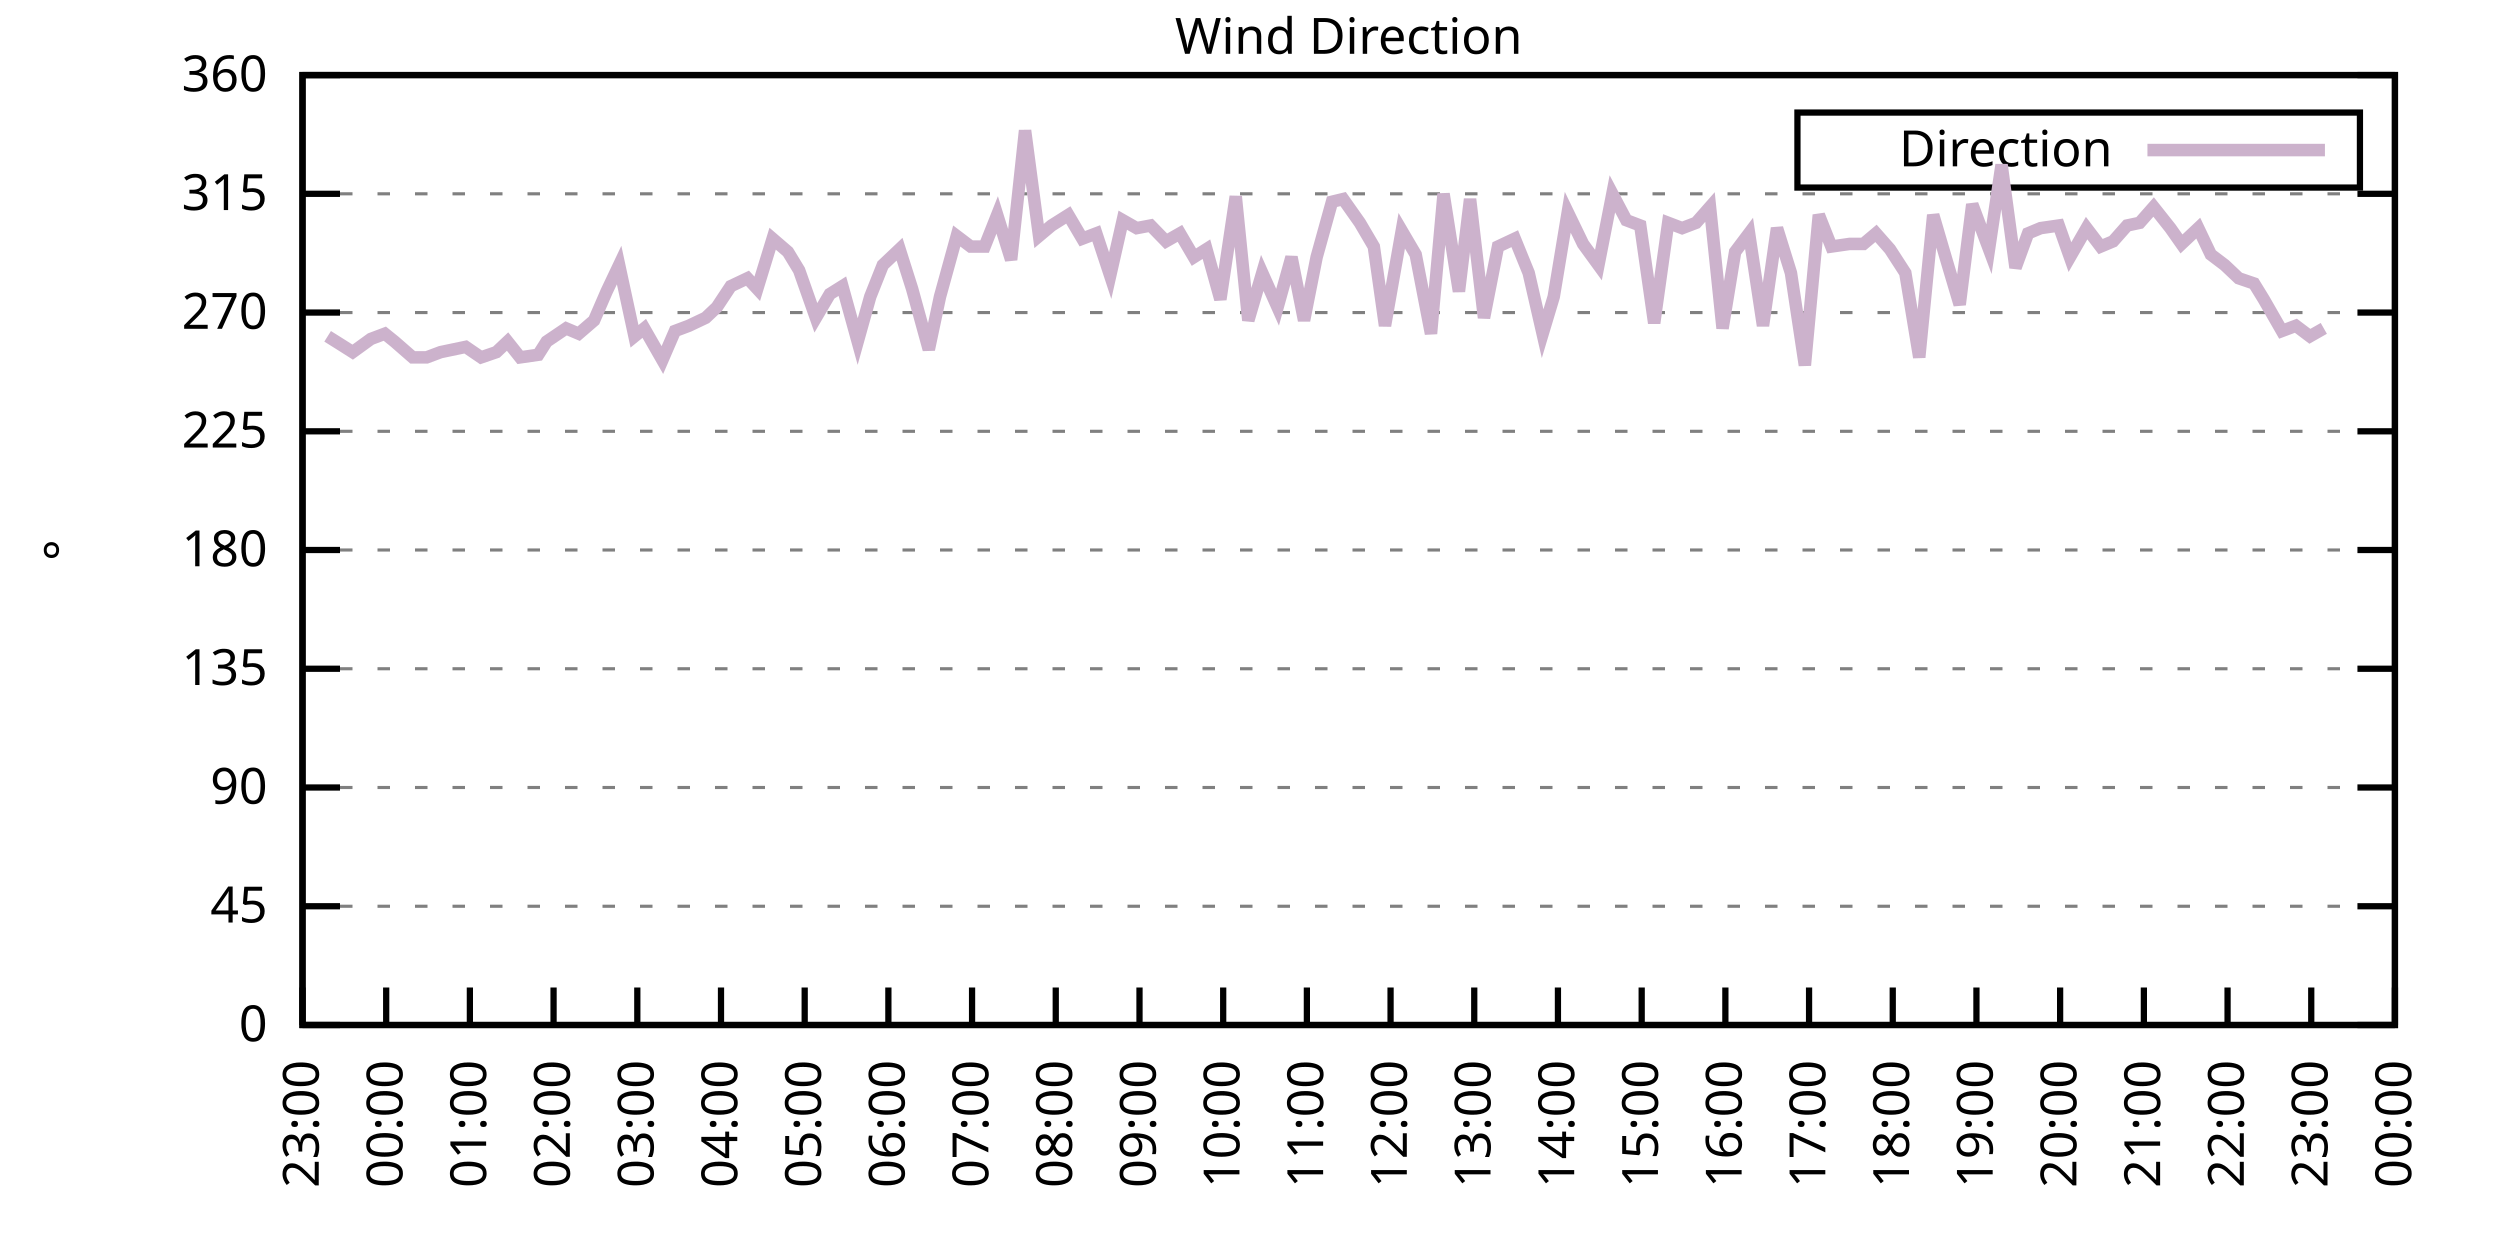
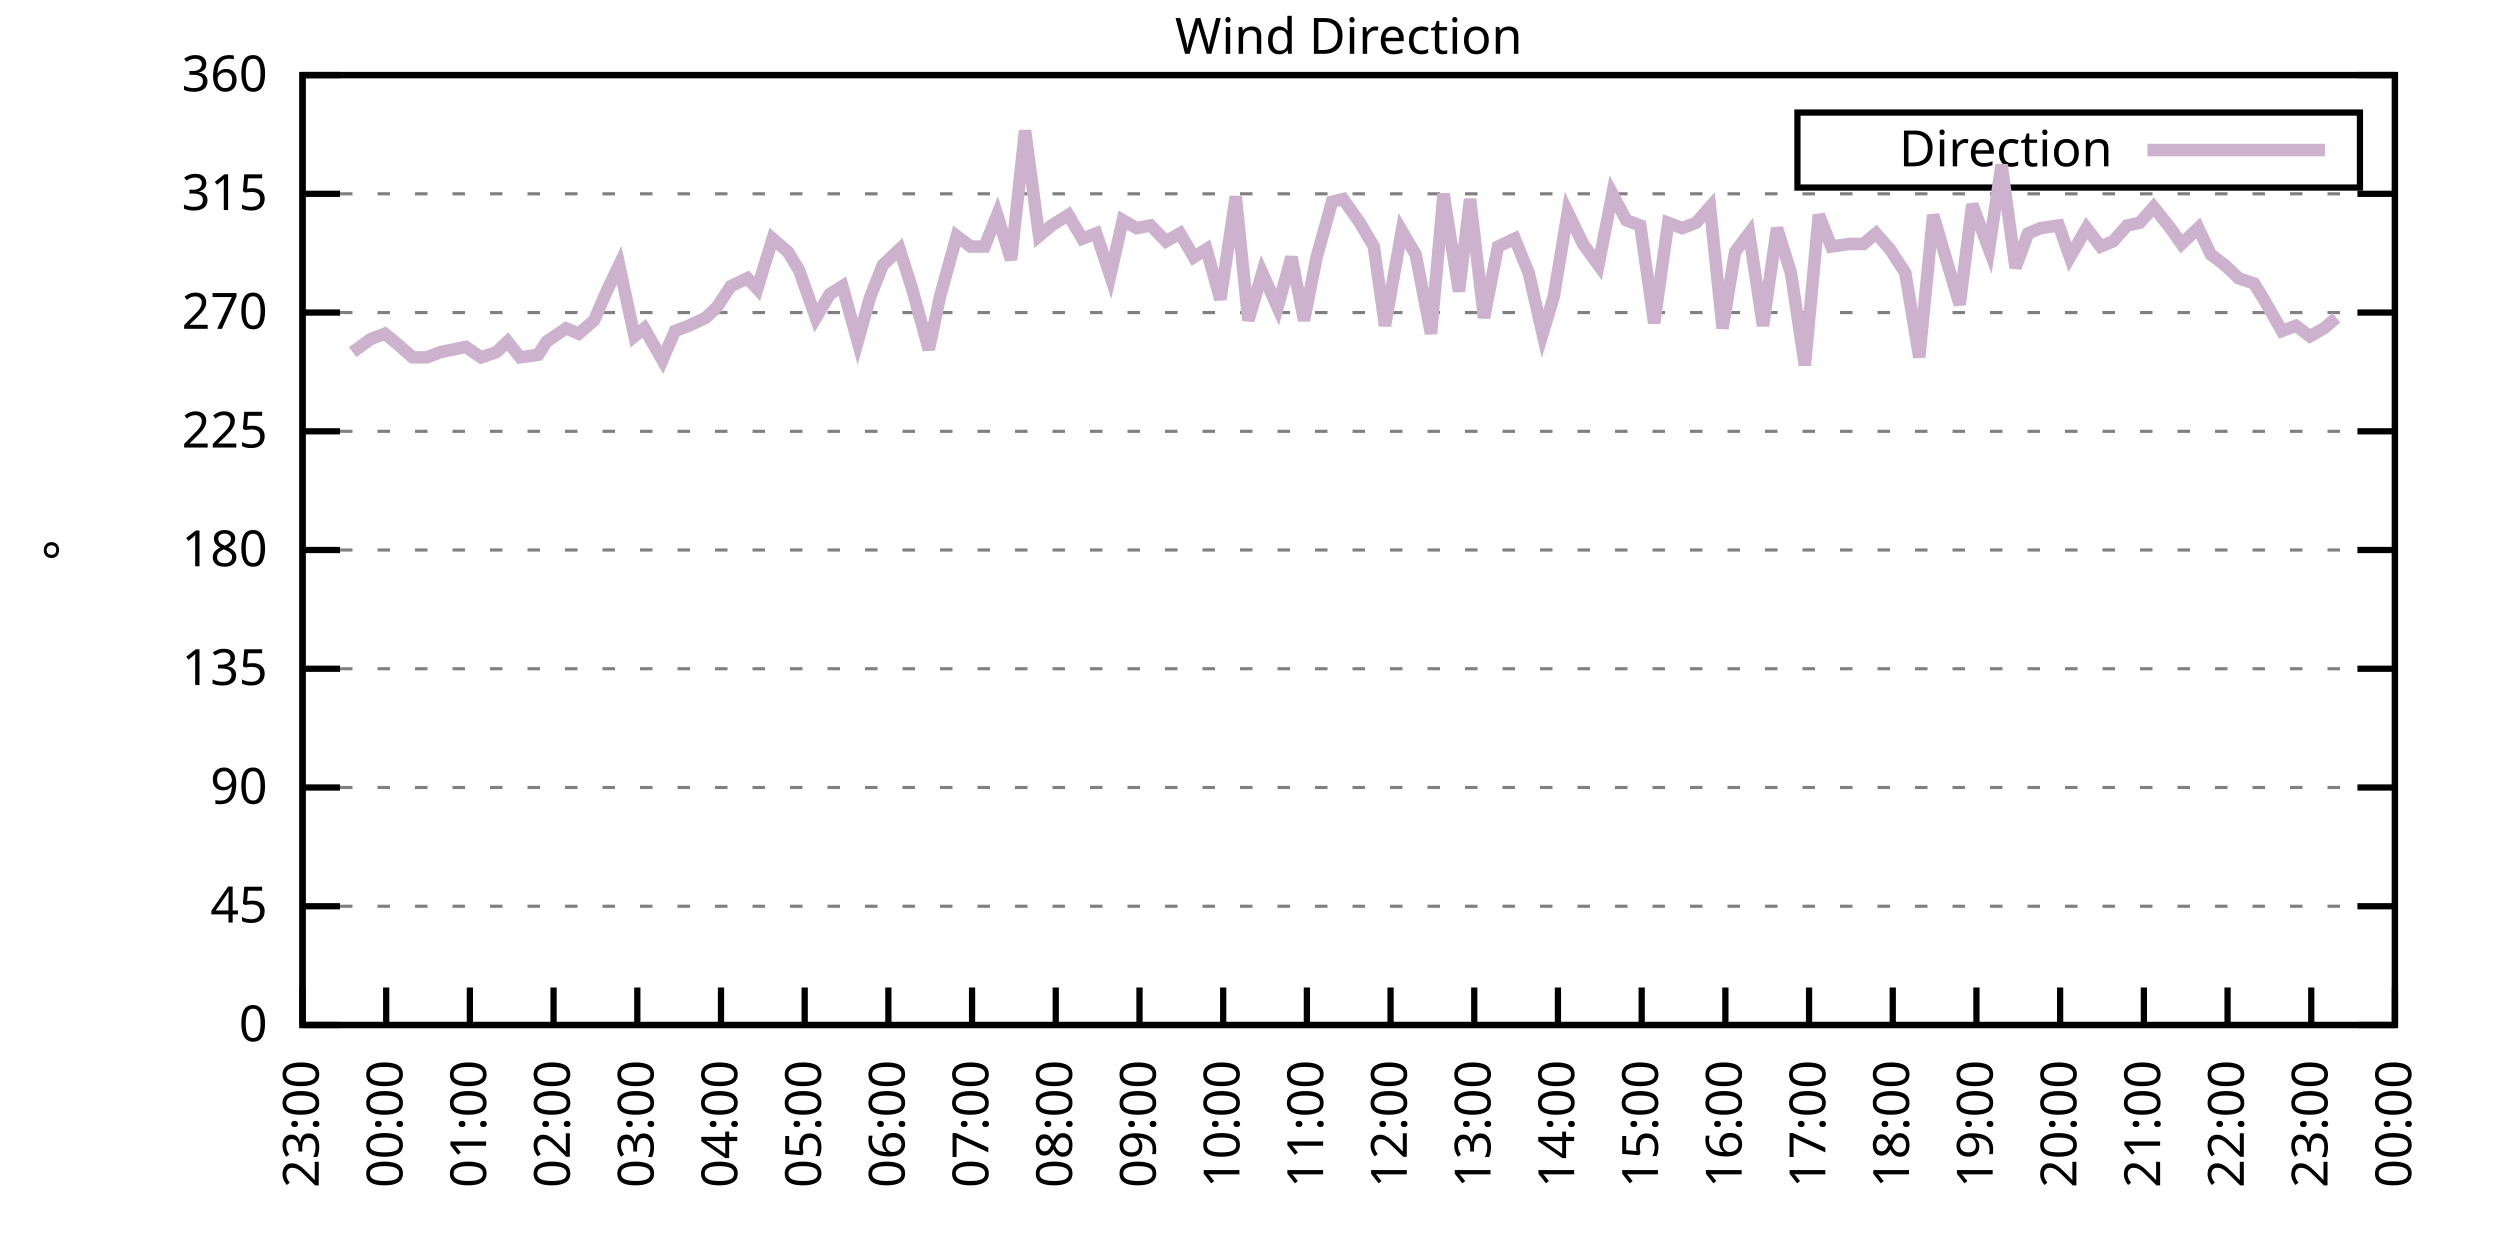
<svg xmlns="http://www.w3.org/2000/svg" xmlns:xlink="http://www.w3.org/1999/xlink" width="400" height="200" viewBox="0 0 400 200">
  <g id="gnuplot_canvas">
    <rect x="0" y="0" width="400" height="200" fill="none" />
    <defs>
      <circle id="gpDot" r="0.5" stroke-width="0.5" stroke="currentColor" />
      <path id="gpPt0" stroke-width="0.333" stroke="currentColor" d="M-1,0 h2 M0,-1 v2" />
      <path id="gpPt1" stroke-width="0.333" stroke="currentColor" d="M-1,-1 L1,1 M1,-1 L-1,1" />
      <path id="gpPt2" stroke-width="0.333" stroke="currentColor" d="M-1,0 L1,0 M0,-1 L0,1 M-1,-1 L1,1 M-1,1 L1,-1" />
      <rect id="gpPt3" stroke-width="0.333" stroke="currentColor" x="-1" y="-1" width="2" height="2" />
      <rect id="gpPt4" stroke-width="0.333" stroke="currentColor" fill="currentColor" x="-1" y="-1" width="2" height="2" />
      <circle id="gpPt5" stroke-width="0.333" stroke="currentColor" cx="0" cy="0" r="1" />
      <use xlink:href="#gpPt5" id="gpPt6" fill="currentColor" stroke="none" />
      <path id="gpPt7" stroke-width="0.333" stroke="currentColor" d="M0,-1.33 L-1.33,0.67 L1.33,0.67 z" />
      <use xlink:href="#gpPt7" id="gpPt8" fill="currentColor" stroke="none" />
      <use xlink:href="#gpPt7" id="gpPt9" stroke="currentColor" transform="rotate(180)" />
      <use xlink:href="#gpPt9" id="gpPt10" fill="currentColor" stroke="none" />
      <use xlink:href="#gpPt3" id="gpPt11" stroke="currentColor" transform="rotate(45)" />
      <use xlink:href="#gpPt11" id="gpPt12" fill="currentColor" stroke="none" />
      <path id="gpPt13" stroke-width="0.333" stroke="currentColor" d="M0,1.330 L1.265,0.411 L0.782,-1.067 L-0.782,-1.076 L-1.265,0.411 z" />
      <use xlink:href="#gpPt13" id="gpPt14" fill="currentColor" stroke="none" />
      <filter id="textbox" filterUnits="objectBoundingBox" x="0" y="0" height="1" width="1">
        <feFlood flood-color="white" flood-opacity="1" result="bgnd" />
        <feComposite in="SourceGraphic" in2="bgnd" operator="atop" />
      </filter>
      <filter id="greybox" filterUnits="objectBoundingBox" x="0" y="0" height="1" width="1">
        <feFlood flood-color="lightgrey" flood-opacity="1" result="grey" />
        <feComposite in="SourceGraphic" in2="grey" operator="atop" />
      </filter>
    </defs>
    <g fill="none" color="white" stroke="currentColor" stroke-width="1.00" stroke-linecap="butt" stroke-linejoin="miter">
</g>
    <g fill="none" color="black" stroke="currentColor" stroke-width="1.00" stroke-linecap="butt" stroke-linejoin="miter">
      <g stroke="none" shape-rendering="crispEdges">
        <polygon fill="rgb(255, 255, 255)" points="48.40,164.00 383.18,164.00 383.18,12.02 48.40,12.02 " />
      </g>
    </g>
    <g fill="none" color="black" stroke="currentColor" stroke-width="1.00" stroke-linecap="butt" stroke-linejoin="miter">
</g>
    <g fill="none" color="black" stroke="black" stroke-width="0.50" stroke-linecap="butt" stroke-linejoin="miter">
</g>
    <g fill="none" color="gray" stroke="currentColor" stroke-width="0.50" stroke-linecap="butt" stroke-linejoin="miter">
      <path stroke="gray" stroke-dasharray="2,4" class="gridline" d="M48.40,164.00 L383.19,164.00  " />
    </g>
    <g fill="none" color="gray" stroke="gray" stroke-width="1.00" stroke-linecap="butt" stroke-linejoin="miter">
</g>
    <g fill="none" color="black" stroke="currentColor" stroke-width="1.00" stroke-linecap="butt" stroke-linejoin="miter">
      <path stroke="black" d="M48.40,164.00 L54.40,164.00 M383.19,164.00 L377.19,164.00  " />
      <g transform="translate(42.80,166.60)" stroke="none" fill="black" font-family="Sans" font-size="8.00" text-anchor="end">
        <text>
          <tspan font-family="Sans"> 0</tspan>
        </text>
      </g>
    </g>
    <g fill="none" color="black" stroke="currentColor" stroke-width="1.00" stroke-linecap="butt" stroke-linejoin="miter">
</g>
    <g fill="none" color="black" stroke="black" stroke-width="0.50" stroke-linecap="butt" stroke-linejoin="miter">
</g>
    <g fill="none" color="gray" stroke="currentColor" stroke-width="0.50" stroke-linecap="butt" stroke-linejoin="miter">
      <path stroke="gray" stroke-dasharray="2,4" class="gridline" d="M48.40,145.00 L383.19,145.00  " />
    </g>
    <g fill="none" color="gray" stroke="gray" stroke-width="1.00" stroke-linecap="butt" stroke-linejoin="miter">
</g>
    <g fill="none" color="black" stroke="currentColor" stroke-width="1.00" stroke-linecap="butt" stroke-linejoin="miter">
      <path stroke="black" d="M48.40,145.00 L54.40,145.00 M383.19,145.00 L377.19,145.00  " />
      <g transform="translate(42.80,147.60)" stroke="none" fill="black" font-family="Sans" font-size="8.00" text-anchor="end">
        <text>
          <tspan font-family="Sans"> 45</tspan>
        </text>
      </g>
    </g>
    <g fill="none" color="black" stroke="currentColor" stroke-width="1.00" stroke-linecap="butt" stroke-linejoin="miter">
</g>
    <g fill="none" color="black" stroke="black" stroke-width="0.50" stroke-linecap="butt" stroke-linejoin="miter">
</g>
    <g fill="none" color="gray" stroke="currentColor" stroke-width="0.50" stroke-linecap="butt" stroke-linejoin="miter">
      <path stroke="gray" stroke-dasharray="2,4" class="gridline" d="M48.40,126.00 L383.19,126.00  " />
    </g>
    <g fill="none" color="gray" stroke="gray" stroke-width="1.00" stroke-linecap="butt" stroke-linejoin="miter">
</g>
    <g fill="none" color="black" stroke="currentColor" stroke-width="1.00" stroke-linecap="butt" stroke-linejoin="miter">
      <path stroke="black" d="M48.40,126.00 L54.40,126.00 M383.19,126.00 L377.19,126.00  " />
      <g transform="translate(42.80,128.60)" stroke="none" fill="black" font-family="Sans" font-size="8.00" text-anchor="end">
        <text>
          <tspan font-family="Sans"> 90</tspan>
        </text>
      </g>
    </g>
    <g fill="none" color="black" stroke="currentColor" stroke-width="1.00" stroke-linecap="butt" stroke-linejoin="miter">
</g>
    <g fill="none" color="black" stroke="black" stroke-width="0.50" stroke-linecap="butt" stroke-linejoin="miter">
</g>
    <g fill="none" color="gray" stroke="currentColor" stroke-width="0.50" stroke-linecap="butt" stroke-linejoin="miter">
      <path stroke="gray" stroke-dasharray="2,4" class="gridline" d="M48.40,107.00 L383.19,107.00  " />
    </g>
    <g fill="none" color="gray" stroke="gray" stroke-width="1.00" stroke-linecap="butt" stroke-linejoin="miter">
</g>
    <g fill="none" color="black" stroke="currentColor" stroke-width="1.00" stroke-linecap="butt" stroke-linejoin="miter">
      <path stroke="black" d="M48.40,107.00 L54.40,107.00 M383.19,107.00 L377.19,107.00  " />
      <g transform="translate(42.80,109.60)" stroke="none" fill="black" font-family="Sans" font-size="8.00" text-anchor="end">
        <text>
          <tspan font-family="Sans"> 135</tspan>
        </text>
      </g>
    </g>
    <g fill="none" color="black" stroke="currentColor" stroke-width="1.00" stroke-linecap="butt" stroke-linejoin="miter">
</g>
    <g fill="none" color="black" stroke="black" stroke-width="0.50" stroke-linecap="butt" stroke-linejoin="miter">
</g>
    <g fill="none" color="gray" stroke="currentColor" stroke-width="0.50" stroke-linecap="butt" stroke-linejoin="miter">
      <path stroke="gray" stroke-dasharray="2,4" class="gridline" d="M48.40,88.00 L383.19,88.00  " />
    </g>
    <g fill="none" color="gray" stroke="gray" stroke-width="1.00" stroke-linecap="butt" stroke-linejoin="miter">
</g>
    <g fill="none" color="black" stroke="currentColor" stroke-width="1.00" stroke-linecap="butt" stroke-linejoin="miter">
      <path stroke="black" d="M48.40,88.00 L54.40,88.00 M383.19,88.00 L377.19,88.00  " />
      <g transform="translate(42.80,90.60)" stroke="none" fill="black" font-family="Sans" font-size="8.00" text-anchor="end">
        <text>
          <tspan font-family="Sans"> 180</tspan>
        </text>
      </g>
    </g>
    <g fill="none" color="black" stroke="currentColor" stroke-width="1.00" stroke-linecap="butt" stroke-linejoin="miter">
</g>
    <g fill="none" color="black" stroke="black" stroke-width="0.50" stroke-linecap="butt" stroke-linejoin="miter">
</g>
    <g fill="none" color="gray" stroke="currentColor" stroke-width="0.50" stroke-linecap="butt" stroke-linejoin="miter">
      <path stroke="gray" stroke-dasharray="2,4" class="gridline" d="M48.40,69.01 L383.19,69.01  " />
    </g>
    <g fill="none" color="gray" stroke="gray" stroke-width="1.00" stroke-linecap="butt" stroke-linejoin="miter">
</g>
    <g fill="none" color="black" stroke="currentColor" stroke-width="1.00" stroke-linecap="butt" stroke-linejoin="miter">
      <path stroke="black" d="M48.40,69.01 L54.40,69.01 M383.19,69.01 L377.19,69.01  " />
      <g transform="translate(42.80,71.61)" stroke="none" fill="black" font-family="Sans" font-size="8.00" text-anchor="end">
        <text>
          <tspan font-family="Sans"> 225</tspan>
        </text>
      </g>
    </g>
    <g fill="none" color="black" stroke="currentColor" stroke-width="1.00" stroke-linecap="butt" stroke-linejoin="miter">
</g>
    <g fill="none" color="black" stroke="black" stroke-width="0.50" stroke-linecap="butt" stroke-linejoin="miter">
</g>
    <g fill="none" color="gray" stroke="currentColor" stroke-width="0.50" stroke-linecap="butt" stroke-linejoin="miter">
      <path stroke="gray" stroke-dasharray="2,4" class="gridline" d="M48.40,50.01 L383.19,50.01  " />
    </g>
    <g fill="none" color="gray" stroke="gray" stroke-width="1.00" stroke-linecap="butt" stroke-linejoin="miter">
</g>
    <g fill="none" color="black" stroke="currentColor" stroke-width="1.00" stroke-linecap="butt" stroke-linejoin="miter">
      <path stroke="black" d="M48.40,50.01 L54.40,50.01 M383.19,50.01 L377.19,50.01  " />
      <g transform="translate(42.80,52.61)" stroke="none" fill="black" font-family="Sans" font-size="8.00" text-anchor="end">
        <text>
          <tspan font-family="Sans"> 270</tspan>
        </text>
      </g>
    </g>
    <g fill="none" color="black" stroke="currentColor" stroke-width="1.00" stroke-linecap="butt" stroke-linejoin="miter">
</g>
    <g fill="none" color="black" stroke="black" stroke-width="0.50" stroke-linecap="butt" stroke-linejoin="miter">
</g>
    <g fill="none" color="gray" stroke="currentColor" stroke-width="0.50" stroke-linecap="butt" stroke-linejoin="miter">
      <path stroke="gray" stroke-dasharray="2,4" class="gridline" d="M48.40,31.01 L383.19,31.01  " />
    </g>
    <g fill="none" color="gray" stroke="gray" stroke-width="1.00" stroke-linecap="butt" stroke-linejoin="miter">
</g>
    <g fill="none" color="black" stroke="currentColor" stroke-width="1.00" stroke-linecap="butt" stroke-linejoin="miter">
      <path stroke="black" d="M48.40,31.01 L54.40,31.01 M383.19,31.01 L377.19,31.01  " />
      <g transform="translate(42.80,33.61)" stroke="none" fill="black" font-family="Sans" font-size="8.00" text-anchor="end">
        <text>
          <tspan font-family="Sans"> 315</tspan>
        </text>
      </g>
    </g>
    <g fill="none" color="black" stroke="currentColor" stroke-width="1.00" stroke-linecap="butt" stroke-linejoin="miter">
</g>
    <g fill="none" color="black" stroke="black" stroke-width="0.50" stroke-linecap="butt" stroke-linejoin="miter">
</g>
    <g fill="none" color="gray" stroke="currentColor" stroke-width="0.50" stroke-linecap="butt" stroke-linejoin="miter">
      <path stroke="gray" stroke-dasharray="2,4" class="gridline" d="M48.40,12.01 L383.19,12.01  " />
    </g>
    <g fill="none" color="gray" stroke="gray" stroke-width="1.00" stroke-linecap="butt" stroke-linejoin="miter">
</g>
    <g fill="none" color="black" stroke="currentColor" stroke-width="1.00" stroke-linecap="butt" stroke-linejoin="miter">
      <path stroke="black" d="M48.40,12.01 L54.40,12.01 M383.19,12.01 L377.19,12.01  " />
      <g transform="translate(42.80,14.61)" stroke="none" fill="black" font-family="Sans" font-size="8.00" text-anchor="end">
        <text>
          <tspan font-family="Sans"> 360</tspan>
        </text>
      </g>
    </g>
    <g fill="none" color="black" stroke="currentColor" stroke-width="1.00" stroke-linecap="butt" stroke-linejoin="miter">
      <path stroke="black" d="M48.40,164.00 L48.40,158.00  " />
      <g transform="translate(51.00,169.60) rotate(270.00)" stroke="none" fill="black" font-family="Sans" font-size="8.00" text-anchor="end">
        <text>
          <tspan font-family="Sans">23:00</tspan>
        </text>
      </g>
    </g>
    <g fill="none" color="black" stroke="currentColor" stroke-width="1.00" stroke-linecap="butt" stroke-linejoin="miter">
      <path stroke="black" d="M61.79,164.00 L61.79,158.00  " />
      <g transform="translate(64.39,169.60) rotate(270.00)" stroke="none" fill="black" font-family="Sans" font-size="8.00" text-anchor="end">
        <text>
          <tspan font-family="Sans">00:00</tspan>
        </text>
      </g>
    </g>
    <g fill="none" color="black" stroke="currentColor" stroke-width="1.00" stroke-linecap="butt" stroke-linejoin="miter">
      <path stroke="black" d="M75.18,164.00 L75.18,158.00  " />
      <g transform="translate(77.78,169.60) rotate(270.00)" stroke="none" fill="black" font-family="Sans" font-size="8.00" text-anchor="end">
        <text>
          <tspan font-family="Sans">01:00</tspan>
        </text>
      </g>
    </g>
    <g fill="none" color="black" stroke="currentColor" stroke-width="1.00" stroke-linecap="butt" stroke-linejoin="miter">
      <path stroke="black" d="M88.57,164.00 L88.57,158.00  " />
      <g transform="translate(91.17,169.60) rotate(270.00)" stroke="none" fill="black" font-family="Sans" font-size="8.00" text-anchor="end">
        <text>
          <tspan font-family="Sans">02:00</tspan>
        </text>
      </g>
    </g>
    <g fill="none" color="black" stroke="currentColor" stroke-width="1.00" stroke-linecap="butt" stroke-linejoin="miter">
      <path stroke="black" d="M101.97,164.00 L101.97,158.00  " />
      <g transform="translate(104.57,169.60) rotate(270.00)" stroke="none" fill="black" font-family="Sans" font-size="8.00" text-anchor="end">
        <text>
          <tspan font-family="Sans">03:00</tspan>
        </text>
      </g>
    </g>
    <g fill="none" color="black" stroke="currentColor" stroke-width="1.00" stroke-linecap="butt" stroke-linejoin="miter">
      <path stroke="black" d="M115.36,164.00 L115.36,158.00  " />
      <g transform="translate(117.96,169.60) rotate(270.00)" stroke="none" fill="black" font-family="Sans" font-size="8.00" text-anchor="end">
        <text>
          <tspan font-family="Sans">04:00</tspan>
        </text>
      </g>
    </g>
    <g fill="none" color="black" stroke="currentColor" stroke-width="1.00" stroke-linecap="butt" stroke-linejoin="miter">
      <path stroke="black" d="M128.75,164.00 L128.75,158.00  " />
      <g transform="translate(131.35,169.60) rotate(270.00)" stroke="none" fill="black" font-family="Sans" font-size="8.00" text-anchor="end">
        <text>
          <tspan font-family="Sans">05:00</tspan>
        </text>
      </g>
    </g>
    <g fill="none" color="black" stroke="currentColor" stroke-width="1.00" stroke-linecap="butt" stroke-linejoin="miter">
      <path stroke="black" d="M142.14,164.00 L142.14,158.00  " />
      <g transform="translate(144.74,169.60) rotate(270.00)" stroke="none" fill="black" font-family="Sans" font-size="8.00" text-anchor="end">
        <text>
          <tspan font-family="Sans">06:00</tspan>
        </text>
      </g>
    </g>
    <g fill="none" color="black" stroke="currentColor" stroke-width="1.00" stroke-linecap="butt" stroke-linejoin="miter">
      <path stroke="black" d="M155.53,164.00 L155.53,158.00  " />
      <g transform="translate(158.13,169.60) rotate(270.00)" stroke="none" fill="black" font-family="Sans" font-size="8.00" text-anchor="end">
        <text>
          <tspan font-family="Sans">07:00</tspan>
        </text>
      </g>
    </g>
    <g fill="none" color="black" stroke="currentColor" stroke-width="1.00" stroke-linecap="butt" stroke-linejoin="miter">
      <path stroke="black" d="M168.92,164.00 L168.92,158.00  " />
      <g transform="translate(171.52,169.60) rotate(270.00)" stroke="none" fill="black" font-family="Sans" font-size="8.00" text-anchor="end">
        <text>
          <tspan font-family="Sans">08:00</tspan>
        </text>
      </g>
    </g>
    <g fill="none" color="black" stroke="currentColor" stroke-width="1.00" stroke-linecap="butt" stroke-linejoin="miter">
      <path stroke="black" d="M182.32,164.00 L182.32,158.00  " />
      <g transform="translate(184.92,169.60) rotate(270.00)" stroke="none" fill="black" font-family="Sans" font-size="8.00" text-anchor="end">
        <text>
          <tspan font-family="Sans">09:00</tspan>
        </text>
      </g>
    </g>
    <g fill="none" color="black" stroke="currentColor" stroke-width="1.00" stroke-linecap="butt" stroke-linejoin="miter">
      <path stroke="black" d="M195.71,164.00 L195.71,158.00  " />
      <g transform="translate(198.31,169.60) rotate(270.00)" stroke="none" fill="black" font-family="Sans" font-size="8.00" text-anchor="end">
        <text>
          <tspan font-family="Sans">10:00</tspan>
        </text>
      </g>
    </g>
    <g fill="none" color="black" stroke="currentColor" stroke-width="1.00" stroke-linecap="butt" stroke-linejoin="miter">
      <path stroke="black" d="M209.10,164.00 L209.10,158.00  " />
      <g transform="translate(211.70,169.60) rotate(270.00)" stroke="none" fill="black" font-family="Sans" font-size="8.00" text-anchor="end">
        <text>
          <tspan font-family="Sans">11:00</tspan>
        </text>
      </g>
    </g>
    <g fill="none" color="black" stroke="currentColor" stroke-width="1.00" stroke-linecap="butt" stroke-linejoin="miter">
      <path stroke="black" d="M222.49,164.00 L222.49,158.00  " />
      <g transform="translate(225.09,169.60) rotate(270.00)" stroke="none" fill="black" font-family="Sans" font-size="8.00" text-anchor="end">
        <text>
          <tspan font-family="Sans">12:00</tspan>
        </text>
      </g>
    </g>
    <g fill="none" color="black" stroke="currentColor" stroke-width="1.00" stroke-linecap="butt" stroke-linejoin="miter">
      <path stroke="black" d="M235.88,164.00 L235.88,158.00  " />
      <g transform="translate(238.48,169.60) rotate(270.00)" stroke="none" fill="black" font-family="Sans" font-size="8.00" text-anchor="end">
        <text>
          <tspan font-family="Sans">13:00</tspan>
        </text>
      </g>
    </g>
    <g fill="none" color="black" stroke="currentColor" stroke-width="1.00" stroke-linecap="butt" stroke-linejoin="miter">
      <path stroke="black" d="M249.27,164.00 L249.27,158.00  " />
      <g transform="translate(251.87,169.60) rotate(270.00)" stroke="none" fill="black" font-family="Sans" font-size="8.00" text-anchor="end">
        <text>
          <tspan font-family="Sans">14:00</tspan>
        </text>
      </g>
    </g>
    <g fill="none" color="black" stroke="currentColor" stroke-width="1.00" stroke-linecap="butt" stroke-linejoin="miter">
      <path stroke="black" d="M262.67,164.00 L262.67,158.00  " />
      <g transform="translate(265.27,169.60) rotate(270.00)" stroke="none" fill="black" font-family="Sans" font-size="8.00" text-anchor="end">
        <text>
          <tspan font-family="Sans">15:00</tspan>
        </text>
      </g>
    </g>
    <g fill="none" color="black" stroke="currentColor" stroke-width="1.00" stroke-linecap="butt" stroke-linejoin="miter">
      <path stroke="black" d="M276.06,164.00 L276.06,158.00  " />
      <g transform="translate(278.66,169.60) rotate(270.00)" stroke="none" fill="black" font-family="Sans" font-size="8.00" text-anchor="end">
        <text>
          <tspan font-family="Sans">16:00</tspan>
        </text>
      </g>
    </g>
    <g fill="none" color="black" stroke="currentColor" stroke-width="1.00" stroke-linecap="butt" stroke-linejoin="miter">
      <path stroke="black" d="M289.45,164.00 L289.45,158.00  " />
      <g transform="translate(292.05,169.60) rotate(270.00)" stroke="none" fill="black" font-family="Sans" font-size="8.00" text-anchor="end">
        <text>
          <tspan font-family="Sans">17:00</tspan>
        </text>
      </g>
    </g>
    <g fill="none" color="black" stroke="currentColor" stroke-width="1.00" stroke-linecap="butt" stroke-linejoin="miter">
      <path stroke="black" d="M302.84,164.00 L302.84,158.00  " />
      <g transform="translate(305.44,169.60) rotate(270.00)" stroke="none" fill="black" font-family="Sans" font-size="8.00" text-anchor="end">
        <text>
          <tspan font-family="Sans">18:00</tspan>
        </text>
      </g>
    </g>
    <g fill="none" color="black" stroke="currentColor" stroke-width="1.00" stroke-linecap="butt" stroke-linejoin="miter">
      <path stroke="black" d="M316.23,164.00 L316.23,158.00  " />
      <g transform="translate(318.83,169.60) rotate(270.00)" stroke="none" fill="black" font-family="Sans" font-size="8.00" text-anchor="end">
        <text>
          <tspan font-family="Sans">19:00</tspan>
        </text>
      </g>
    </g>
    <g fill="none" color="black" stroke="currentColor" stroke-width="1.00" stroke-linecap="butt" stroke-linejoin="miter">
      <path stroke="black" d="M329.62,164.00 L329.62,158.00  " />
      <g transform="translate(332.22,169.60) rotate(270.00)" stroke="none" fill="black" font-family="Sans" font-size="8.00" text-anchor="end">
        <text>
          <tspan font-family="Sans">20:00</tspan>
        </text>
      </g>
    </g>
    <g fill="none" color="black" stroke="currentColor" stroke-width="1.00" stroke-linecap="butt" stroke-linejoin="miter">
      <path stroke="black" d="M343.02,164.00 L343.02,158.00  " />
      <g transform="translate(345.62,169.60) rotate(270.00)" stroke="none" fill="black" font-family="Sans" font-size="8.00" text-anchor="end">
        <text>
          <tspan font-family="Sans">21:00</tspan>
        </text>
      </g>
    </g>
    <g fill="none" color="black" stroke="currentColor" stroke-width="1.00" stroke-linecap="butt" stroke-linejoin="miter">
      <path stroke="black" d="M356.41,164.00 L356.41,158.00  " />
      <g transform="translate(359.01,169.60) rotate(270.00)" stroke="none" fill="black" font-family="Sans" font-size="8.00" text-anchor="end">
        <text>
          <tspan font-family="Sans">22:00</tspan>
        </text>
      </g>
    </g>
    <g fill="none" color="black" stroke="currentColor" stroke-width="1.00" stroke-linecap="butt" stroke-linejoin="miter">
      <path stroke="black" d="M369.80,164.00 L369.80,158.00  " />
      <g transform="translate(372.40,169.60) rotate(270.00)" stroke="none" fill="black" font-family="Sans" font-size="8.00" text-anchor="end">
        <text>
          <tspan font-family="Sans">23:00</tspan>
        </text>
      </g>
    </g>
    <g fill="none" color="black" stroke="currentColor" stroke-width="1.00" stroke-linecap="butt" stroke-linejoin="miter">
      <path stroke="black" d="M383.19,164.00 L383.19,158.00  " />
      <g transform="translate(385.79,169.60) rotate(270.00)" stroke="none" fill="black" font-family="Sans" font-size="8.00" text-anchor="end">
        <text>
          <tspan font-family="Sans">00:00</tspan>
        </text>
      </g>
    </g>
    <g fill="none" color="black" stroke="currentColor" stroke-width="1.00" stroke-linecap="butt" stroke-linejoin="miter">
</g>
    <g fill="none" color="black" stroke="currentColor" stroke-width="1.00" stroke-linecap="butt" stroke-linejoin="miter">
      <path stroke="black" d="M48.40,12.01 L48.40,164.00 L383.19,164.00 L383.19,12.01 L48.40,12.01 Z  " />
    </g>
    <g fill="none" color="black" stroke="currentColor" stroke-width="1.00" stroke-linecap="butt" stroke-linejoin="miter">
</g>
    <g fill="none" color="black" stroke="currentColor" stroke-width="1.00" stroke-linecap="butt" stroke-linejoin="miter">
      <path stroke="black" d="M287.59,30.01 L287.59,18.01 L377.59,18.01 L377.59,30.01 L287.59,30.01 Z  " />
    </g>
    <g id="Wind_direction_plot_1">
      <g fill="none" color="white" stroke="black" stroke-width="2.00" stroke-linecap="butt" stroke-linejoin="miter">
</g>
      <g fill="none" color="black" stroke="currentColor" stroke-width="2.00" stroke-linecap="butt" stroke-linejoin="miter">
        <g transform="translate(337.99,26.61)" stroke="none" fill="black" font-family="Sans" font-size="8.00" text-anchor="end">
          <text>
            <tspan font-family="Sans">Direction</tspan>
          </text>
        </g>
      </g>
      <g fill="none" color="black" stroke="currentColor" stroke-width="2.00" stroke-linecap="butt" stroke-linejoin="miter">
-         <path stroke="rgb(204, 178, 204)" d="M343.59,24.01 L371.99,24.01 M52.42,53.81 L54.43,55.07 L56.43,56.34 L59.34,54.23 L61.57,53.39 L63.13,54.65   L66.03,57.18 L68.26,57.18 L70.50,56.34 L74.51,55.50 L76.97,57.18 L79.42,56.34 L81.21,54.65 L83.22,57.18   L86.12,56.76 L87.46,54.65 L90.58,52.54 L92.59,53.39 L95.05,51.27 L97.06,46.63 L99.06,42.41 L101.52,53.81   L103.08,52.54 L105.98,57.61 L107.99,52.96 L110.22,52.12 L112.90,50.85 L114.69,49.16 L116.92,45.79 L119.60,44.52   L121.16,46.21 L123.62,38.19 L126.07,40.30 L127.86,43.25 L130.54,50.85 L132.77,47.05 L134.78,45.79 L137.23,54.65   L139.24,47.47 L141.25,42.41 L143.93,39.87 L145.94,46.21 L148.61,55.92 L150.40,47.47 L153.08,37.76 L155.31,39.45   L157.54,39.45 L159.55,34.39 L161.78,41.56 L164.01,20.88 L166.25,37.76 L168.25,36.08 L170.93,34.39 L173.17,38.19   L175.40,37.34 L177.63,44.10 L179.64,35.23 L181.87,36.50 L184.10,36.08 L186.56,38.61 L188.79,37.34 L191.02,41.14   L193.03,39.87 L195.26,47.90 L197.72,31.43 L199.73,51.27 L201.96,43.67 L204.41,49.16 L206.64,41.14 L208.65,51.27   L210.66,41.14 L213.12,32.28 L214.90,31.85 L217.58,35.65 L219.81,39.45 L221.60,52.12 L224.28,36.92 L226.51,40.72   L228.96,53.39 L230.97,31.01 L233.43,46.63 L235.21,31.85 L237.44,50.85 L239.68,39.45 L242.36,38.19 L244.59,43.67   L246.82,53.39 L248.60,47.47 L250.84,33.96 L253.29,39.03 L255.75,42.41 L257.98,31.01 L260.21,35.23 L262.44,36.08   L264.67,51.70 L266.91,35.65 L269.14,36.50 L271.37,35.65 L273.60,33.12 L275.61,52.54 L277.62,40.30 L279.85,37.34   L282.08,52.12 L284.32,36.50 L286.55,43.67 L288.78,58.45 L291.01,34.39 L293.02,39.45 L295.92,39.03 L298.15,39.03   L300.16,37.34 L302.39,39.87 L304.85,43.67 L307.08,57.18 L309.31,34.39 L311.54,41.99 L313.55,48.74 L315.56,32.70   L318.24,39.87 L320.25,26.36 L322.48,42.83 L324.49,37.34 L326.50,36.50 L329.40,36.08 L331.19,41.14 L333.86,36.50   L336.10,39.45 L338.10,38.61 L340.34,36.08 L342.35,35.65 L344.58,33.12 L347.26,36.50 L349.04,39.03 L351.72,36.50   L353.73,40.72 L355.96,42.41 L358.19,44.52 L360.65,45.36 L362.21,47.90 L365.11,52.96 L367.34,52.12 L369.58,53.81   L371.81,52.54  " />
+         <path stroke="rgb(204, 178, 204)" d="M343.59,24.01 L371.99,24.01 M56.43,56.34 L59.34,54.23 L61.57,53.39 L63.13,54.65 L66.03,57.18 L68.26,57.18   L70.50,56.34 L74.51,55.50 L76.97,57.18 L79.42,56.34 L81.21,54.65 L83.22,57.18 L86.12,56.76 L87.46,54.65   L90.58,52.54 L92.59,53.39 L95.05,51.27 L97.06,46.63 L99.06,42.41 L101.52,53.81 L103.08,52.54 L105.98,57.61   L107.99,52.96 L110.22,52.12 L112.90,50.85 L114.69,49.16 L116.92,45.79 L119.60,44.52 L121.16,46.21 L123.62,38.19   L126.07,40.30 L127.86,43.25 L130.54,50.85 L132.77,47.05 L134.78,45.79 L137.23,54.65 L139.24,47.47 L141.25,42.41   L143.93,39.87 L145.94,46.21 L148.61,55.92 L150.40,47.47 L153.08,37.76 L155.31,39.45 L157.54,39.45 L159.55,34.39   L161.78,41.56 L164.01,20.88 L166.25,37.76 L168.25,36.08 L170.93,34.39 L173.17,38.19 L175.40,37.34 L177.63,44.10   L179.64,35.23 L181.87,36.50 L184.10,36.08 L186.56,38.61 L188.79,37.34 L191.02,41.14 L193.03,39.87 L195.26,47.90   L197.72,31.43 L199.73,51.27 L201.96,43.67 L204.41,49.16 L206.64,41.14 L208.65,51.27 L210.66,41.14 L213.12,32.28   L214.90,31.85 L217.58,35.65 L219.81,39.45 L221.60,52.12 L224.28,36.92 L226.51,40.72 L228.96,53.39 L230.97,31.01   L233.43,46.63 L235.21,31.85 L237.44,50.85 L239.68,39.45 L242.36,38.19 L244.59,43.67 L246.82,53.39 L248.60,47.47   L250.84,33.96 L253.29,39.03 L255.75,42.41 L257.98,31.01 L260.21,35.23 L262.44,36.08 L264.67,51.70 L266.91,35.65   L269.14,36.50 L271.37,35.65 L273.60,33.12 L275.61,52.54 L277.62,40.30 L279.85,37.34 L282.08,52.12 L284.32,36.50   L286.55,43.67 L288.78,58.45 L291.01,34.39 L293.02,39.45 L295.92,39.03 L298.15,39.03 L300.16,37.34 L302.39,39.87   L304.85,43.67 L307.08,57.18 L309.31,34.39 L311.54,41.99 L313.55,48.74 L315.56,32.70 L318.24,39.87 L320.25,26.36   L322.48,42.83 L324.49,37.34 L326.50,36.50 L329.40,36.08 L331.19,41.14 L333.86,36.50 L336.10,39.45 L338.10,38.61   L340.34,36.08 L342.35,35.65 L344.58,33.12 L347.26,36.50 L349.04,39.03 L351.72,36.50 L353.73,40.72 L355.96,42.41   L358.19,44.52 L360.65,45.36 L362.21,47.90 L365.11,52.96 L367.34,52.12 L369.58,53.81 L371.81,52.54 L373.82,50.85    " />
      </g>
    </g>
    <g fill="none" color="black" stroke="currentColor" stroke-width="2.00" stroke-linecap="butt" stroke-linejoin="miter">
</g>
    <g fill="none" color="black" stroke="black" stroke-width="1.00" stroke-linecap="butt" stroke-linejoin="miter">
</g>
    <g fill="none" color="black" stroke="currentColor" stroke-width="1.00" stroke-linecap="butt" stroke-linejoin="miter">
      <path stroke="black" d="M48.40,12.01 L48.40,164.00 L383.19,164.00 L383.19,12.01 L48.40,12.01 Z  " />
      <g transform="translate(12.80,88.01) rotate(270.00)" stroke="none" fill="black" font-family="Sans" font-size="8.00" text-anchor="middle">
        <text>
          <tspan font-family="Sans">°</tspan>
        </text>
      </g>
    </g>
    <g fill="none" color="black" stroke="currentColor" stroke-width="1.00" stroke-linecap="butt" stroke-linejoin="miter">
</g>
    <g fill="none" color="black" stroke="currentColor" stroke-width="1.00" stroke-linecap="butt" stroke-linejoin="miter">
      <g transform="translate(215.79,8.61)" stroke="none" fill="black" font-family="Sans" font-size="8.00" text-anchor="middle">
        <text>
          <tspan font-family="Sans">Wind Direction</tspan>
        </text>
      </g>
    </g>
    <g fill="none" color="black" stroke="currentColor" stroke-width="1.00" stroke-linecap="butt" stroke-linejoin="miter">
</g>
  </g>
</svg>
